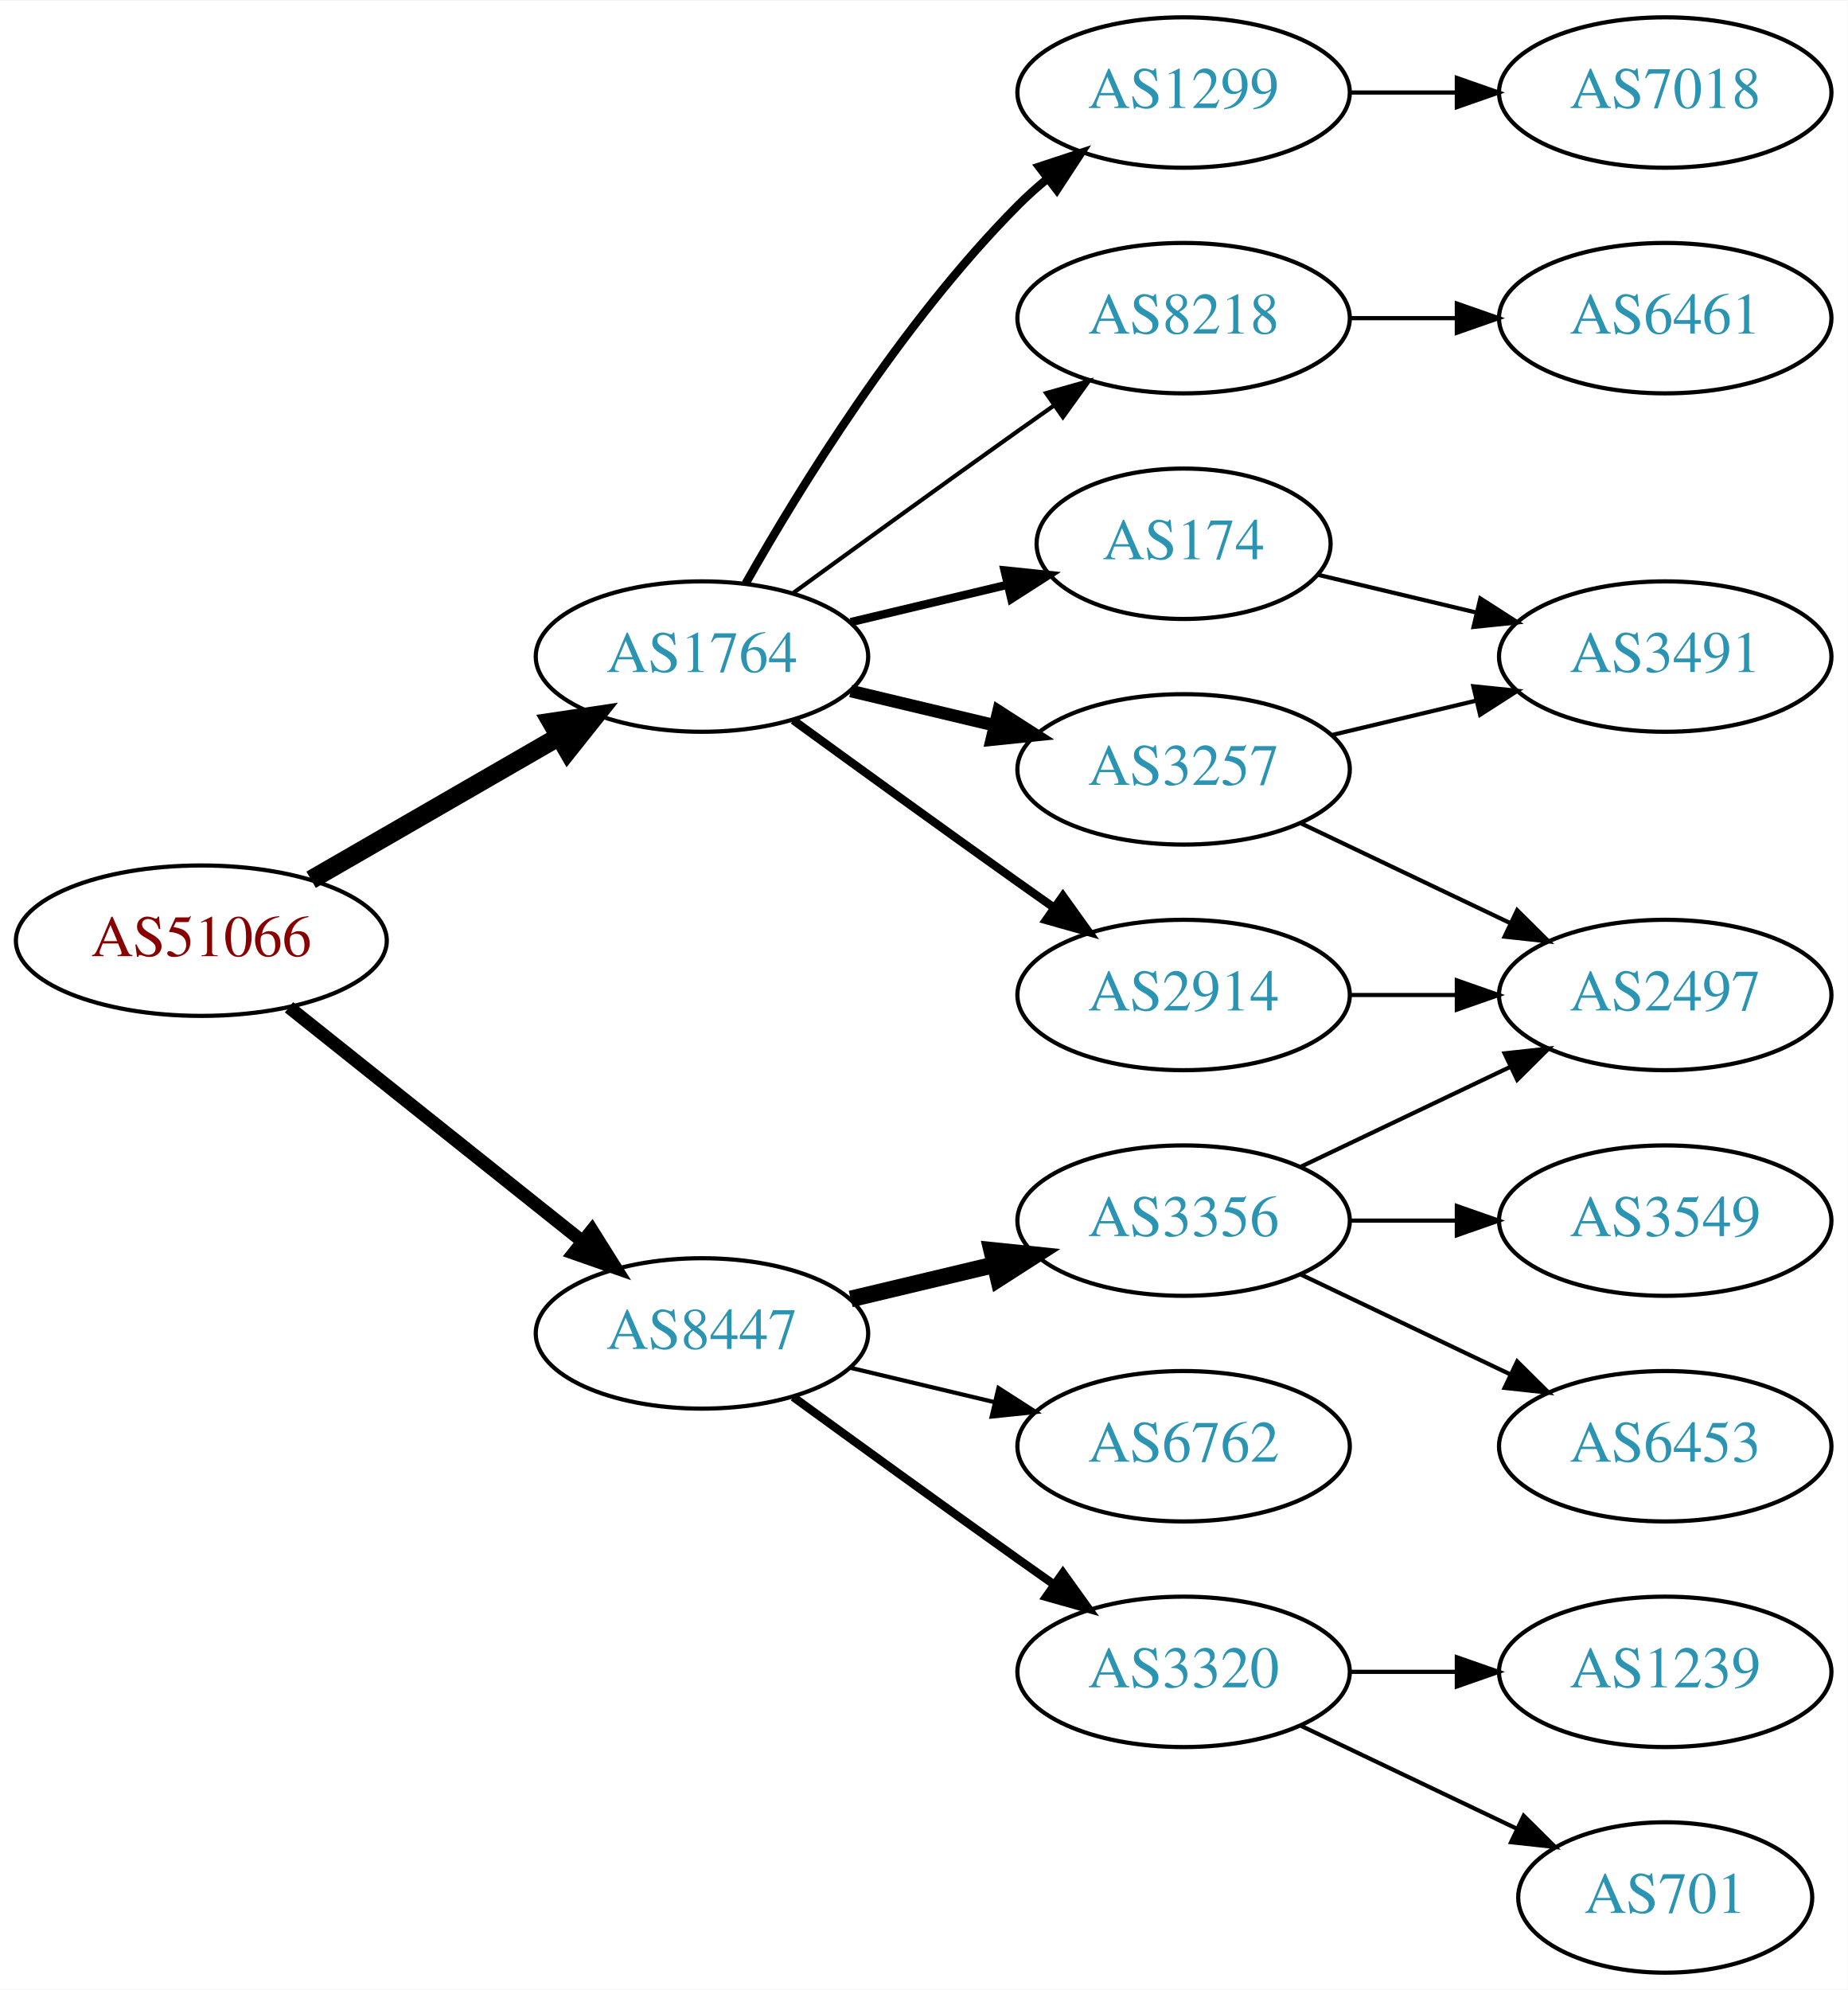
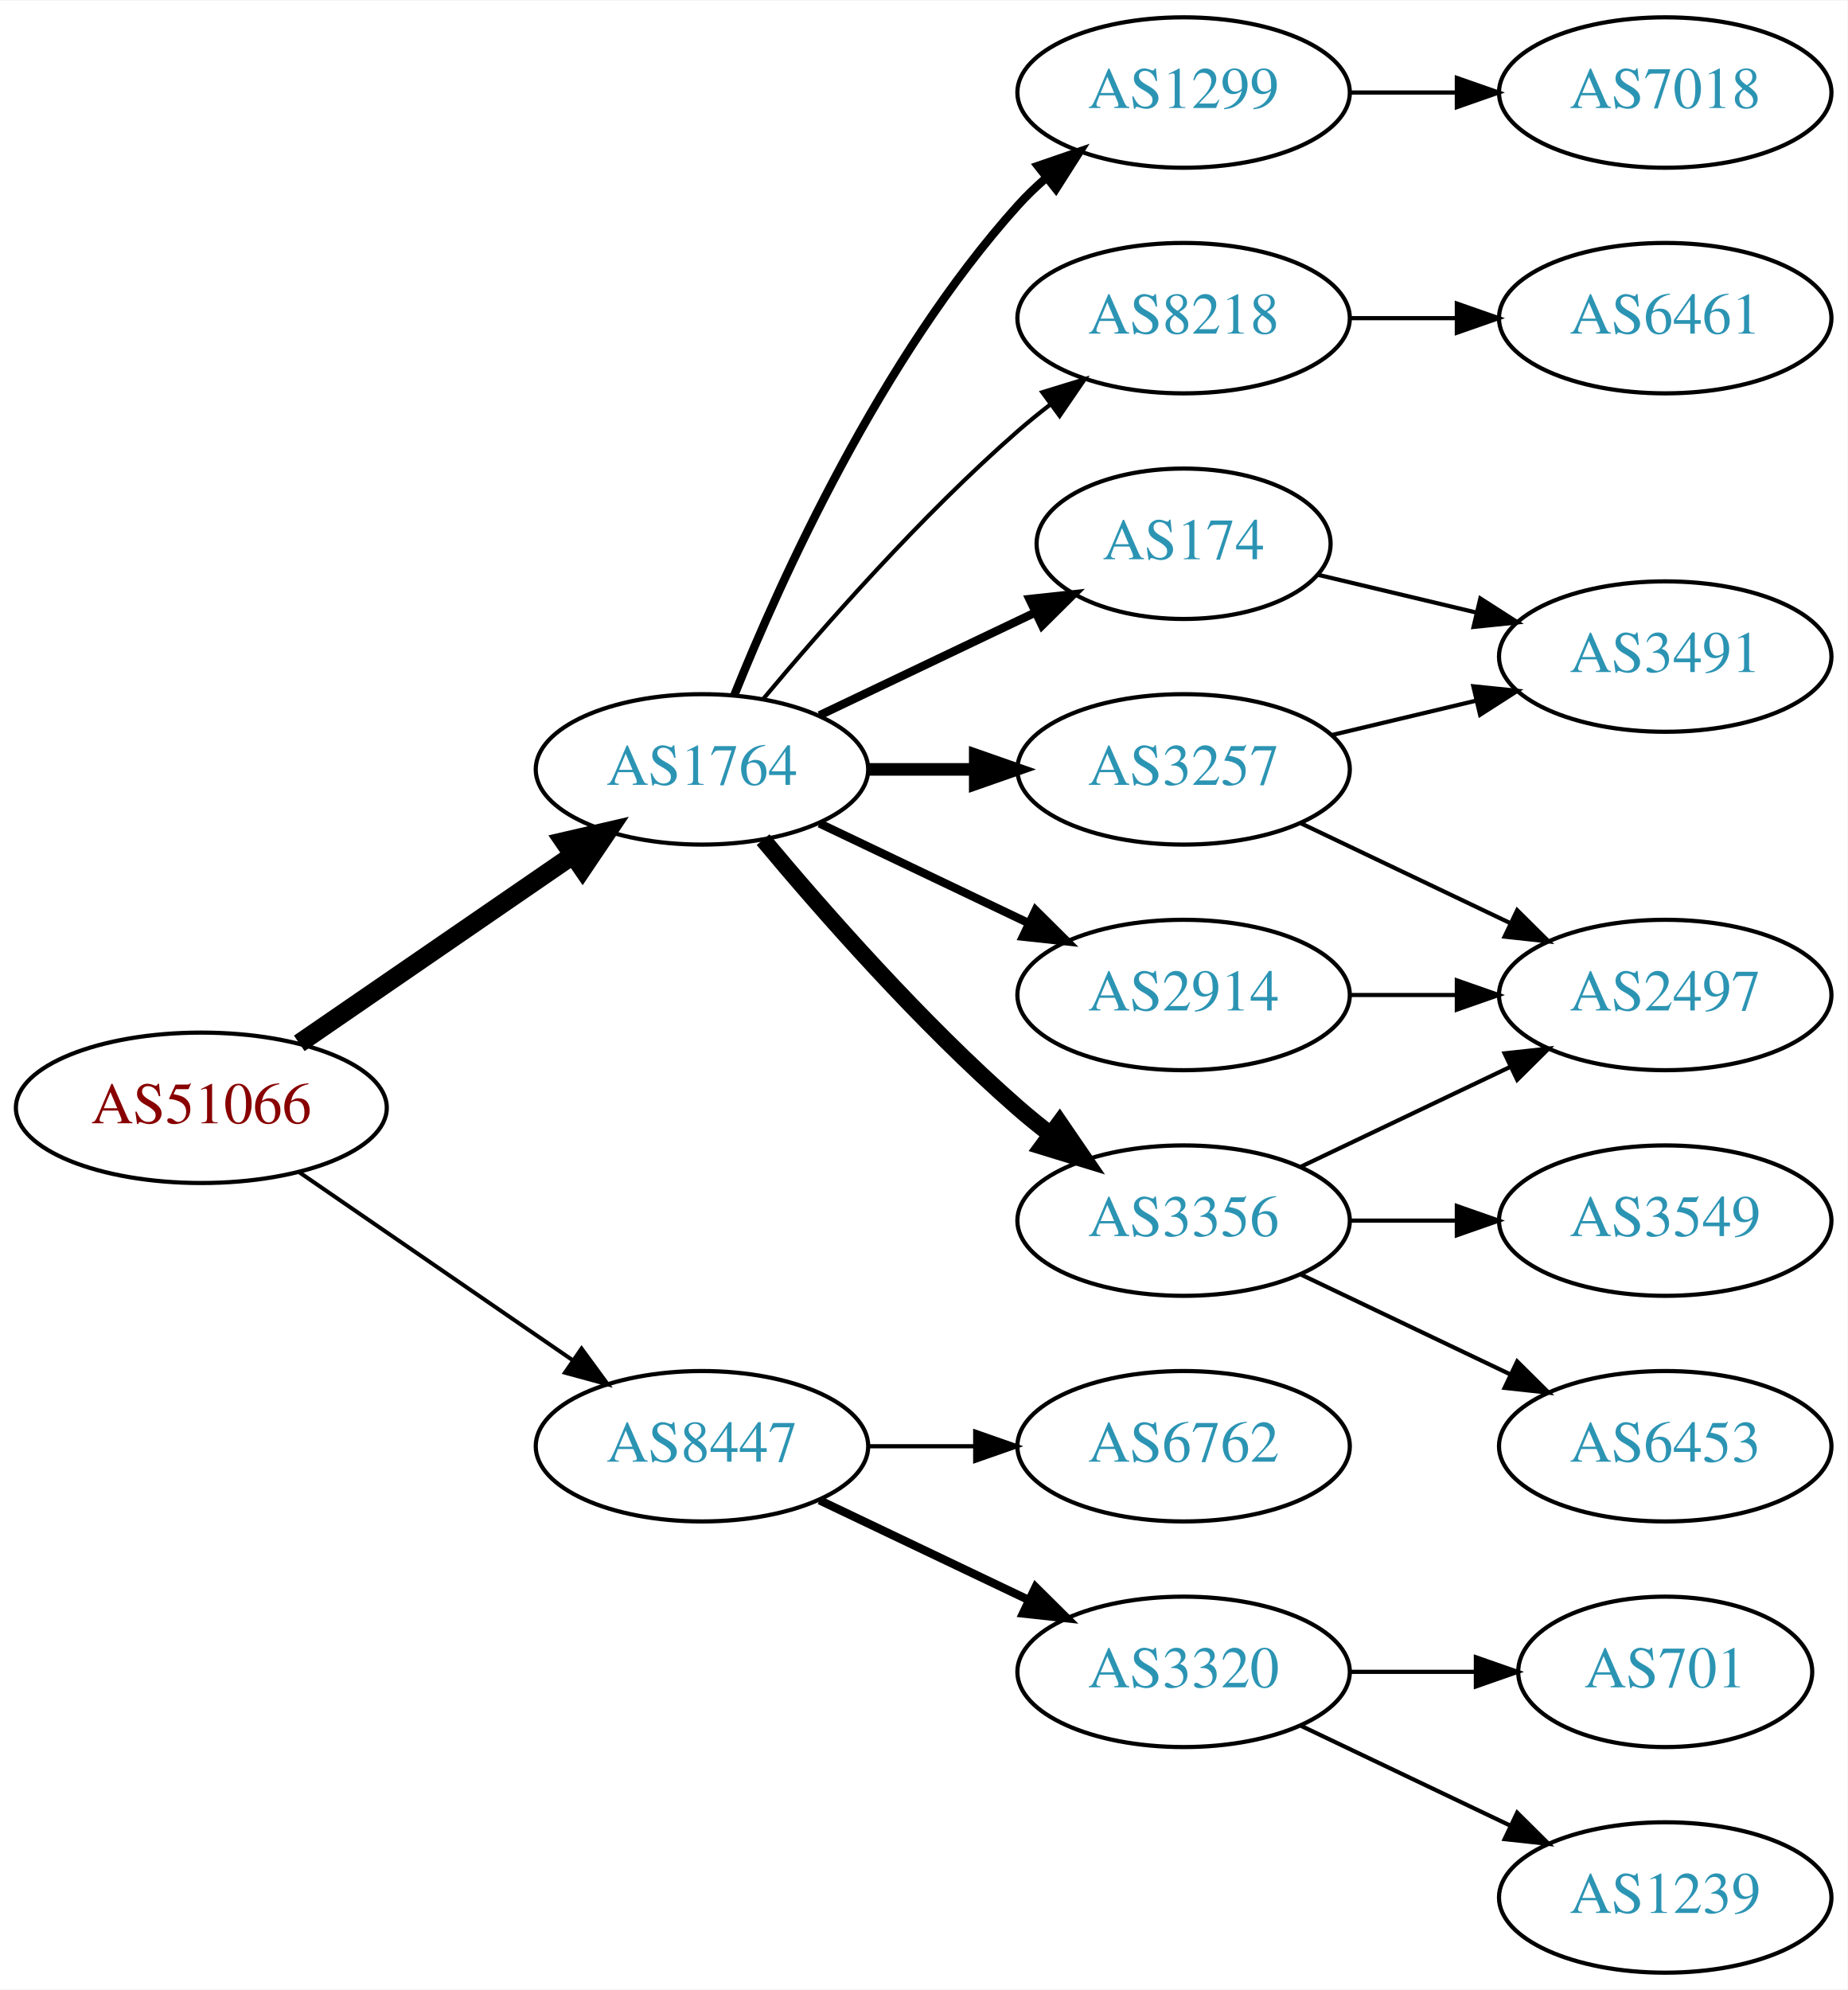
<svg xmlns="http://www.w3.org/2000/svg" xmlns:xlink="http://www.w3.org/1999/xlink" width="442pt" height="476pt" viewBox="0.00 0.00 442.27 476.00">
  <g id="graph0" class="graph" transform="scale(1 1) rotate(0) translate(4 472)">
    <polygon fill="white" stroke="none" points="-4,4 -4,-472 438.271,-472 438.271,4 -4,4" />
    <g id="node1" class="node">
      <g id="a_node1">
        <a xlink:href="/asn/51066" xlink:title="AS51066 ~ AUSTROCONTROL-AS [AT]">
-           <ellipse fill="#ffffff" stroke="black" cx="44.196" cy="-247" rx="44.393" ry="18" />
-           <text text-anchor="middle" x="44.196" y="-243.3" font-family="Times,serif" font-size="14.00" fill="#880000">AS51066</text>
+           <ellipse fill="#ffffff" stroke="black" cx="44.196" cy="-207" rx="44.393" ry="18" />
+           <text text-anchor="middle" x="44.196" y="-203.3" font-family="Times,serif" font-size="14.00" fill="#880000">AS51066</text>
        </a>
      </g>
    </g>
    <g id="node2" class="node">
      <g id="a_node2">
        <a xlink:href="/asn/1764" xlink:title="AS1764 ~ NEXTLAYER-AS [AT]">
-           <ellipse fill="#ffffff" stroke="black" cx="164.039" cy="-315" rx="39.794" ry="18" />
-           <text text-anchor="middle" x="164.039" y="-311.3" font-family="Times,serif" font-size="14.00" fill="#2c94b3">AS1764</text>
+           <ellipse fill="#ffffff" stroke="black" cx="164.039" cy="-288" rx="39.794" ry="18" />
+           <text text-anchor="middle" x="164.039" y="-284.3" font-family="Times,serif" font-size="14.00" fill="#2c94b3">AS1764</text>
        </a>
      </g>
    </g>
    <g id="edge1" class="edge">
-       <path fill="none" stroke="black" stroke-width="4.5" d="M70.476,-261.588C87.796,-271.582 110.947,-284.941 129.763,-295.799" />
-       <polygon fill="black" stroke="black" stroke-width="4.5" points="127.978,-299.314 138.607,-300.902 131.914,-292.493 127.978,-299.314" />
+       <path fill="none" stroke="black" stroke-width="4.5" d="M67.639,-222.426C86.22,-235.198 112.781,-253.455 133.161,-267.463" />
+       <polygon fill="black" stroke="black" stroke-width="4.5" points="131.003,-270.758 141.475,-273.178 135.464,-264.269 131.003,-270.758" />
    </g>
    <g id="node3" class="node">
      <g id="a_node3">
        <a xlink:href="/asn/8447" xlink:title="AS8447 ~ A1 Telekom Austria AG [AT]">
-           <ellipse fill="#ffffff" stroke="black" cx="164.039" cy="-153" rx="39.794" ry="18" />
-           <text text-anchor="middle" x="164.039" y="-149.3" font-family="Times,serif" font-size="14.00" fill="#2c94b3">AS8447</text>
+           <ellipse fill="#ffffff" stroke="black" cx="164.039" cy="-126" rx="39.794" ry="18" />
+           <text text-anchor="middle" x="164.039" y="-122.3" font-family="Times,serif" font-size="14.00" fill="#2c94b3">AS8447</text>
        </a>
      </g>
    </g>
    <g id="edge2" class="edge">
-       <path fill="none" stroke="black" stroke-width="3.15" d="M65.186,-231.054C84.518,-215.634 113.969,-192.141 135.512,-174.957" />
-       <polygon fill="black" stroke="black" stroke-width="3.15" points="137.708,-177.682 143.343,-168.71 133.343,-172.21 137.708,-177.682" />
+       <path fill="none" stroke="black" stroke-width="0.964" d="M67.639,-191.574C86.22,-178.802 112.781,-160.545 133.161,-146.537" />
+       <polygon fill="black" stroke="black" stroke-width="0.964" points="135.216,-149.371 141.475,-140.822 131.251,-143.602 135.216,-149.371" />
    </g>
    <g id="node4" class="node">
      <g id="a_node4">
+         <a xlink:href="/asn/8218" xlink:title="AS8218 ~ legacy Neotelecoms [FR]">
+           <ellipse fill="#ffffff" stroke="black" cx="279.332" cy="-396" rx="39.794" ry="18" />
+           <text text-anchor="middle" x="279.332" y="-392.3" font-family="Times,serif" font-size="14.00" fill="#2c94b3">AS8218</text>
+         </a>
+       </g>
+     </g>
+     <g id="edge3" class="edge">
+       <path fill="none" stroke="black" d="M178.669,-304.817C192.951,-321.929 216.498,-348.745 239.685,-369 242.151,-371.154 244.789,-373.294 247.487,-375.372" />
+       <polygon fill="black" stroke="black" points="245.512,-378.264 255.641,-381.37 249.66,-372.625 245.512,-378.264" />
+     </g>
+     <g id="node5" class="node">
+       <g id="a_node5">
        <a xlink:href="/asn/2914" xlink:title="AS2914 ~ NTT America, Inc. [US]">
          <ellipse fill="#ffffff" stroke="black" cx="279.332" cy="-234" rx="39.794" ry="18" />
          <text text-anchor="middle" x="279.332" y="-230.3" font-family="Times,serif" font-size="14.00" fill="#2c94b3">AS2914</text>
        </a>
      </g>
    </g>
-     <g id="edge3" class="edge">
-       <path fill="none" stroke="black" stroke-width="2" d="M185.887,-299.778C200.821,-288.909 221.435,-273.975 239.685,-261 242.506,-258.995 245.449,-256.915 248.397,-254.841" />
-       <polygon fill="black" stroke="black" stroke-width="2" points="250.443,-257.681 256.621,-249.074 246.424,-251.95 250.443,-257.681" />
-     </g>
-     <g id="node5" class="node">
-       <g id="a_node5">
-         <a xlink:href="/asn/1299" xlink:title="AS1299 ~ Telia Carrier [EU]">
-           <ellipse fill="#ffffff" stroke="black" cx="279.332" cy="-450" rx="39.794" ry="18" />
-           <text text-anchor="middle" x="279.332" y="-446.3" font-family="Times,serif" font-size="14.00" fill="#2c94b3">AS1299</text>
-         </a>
-       </g>
-     </g>
    <g id="edge4" class="edge">
-       <path fill="none" stroke="black" stroke-width="2" d="M174.498,-332.49C187.28,-355.096 211.712,-394.886 239.685,-423 241.796,-425.121 244.092,-427.188 246.477,-429.171" />
-       <polygon fill="black" stroke="black" stroke-width="2" points="244.73,-432.242 254.793,-435.556 248.993,-426.69 244.73,-432.242" />
+       <path fill="none" stroke="black" stroke-width="2" d="M192.175,-275.066C207.169,-267.919 225.99,-258.948 242.213,-251.215" />
+       <polygon fill="black" stroke="black" stroke-width="2" points="243.895,-254.291 251.417,-246.829 240.884,-247.972 243.895,-254.291" />
    </g>
    <g id="node6" class="node">
      <g id="a_node6">
-         <a xlink:href="/asn/174" xlink:title="AS174 ~ Cogent Communications [US]">
-           <ellipse fill="#ffffff" stroke="black" cx="279.332" cy="-342" rx="35.194" ry="18" />
-           <text text-anchor="middle" x="279.332" y="-338.3" font-family="Times,serif" font-size="14.00" fill="#2c94b3">AS174</text>
+         <a xlink:href="/asn/3356" xlink:title="AS3356 ~ Level 3 Parent, LLC [US]">
+           <ellipse fill="#ffffff" stroke="black" cx="279.332" cy="-180" rx="39.794" ry="18" />
+           <text text-anchor="middle" x="279.332" y="-176.3" font-family="Times,serif" font-size="14.00" fill="#2c94b3">AS3356</text>
        </a>
      </g>
    </g>
    <g id="edge5" class="edge">
-       <path fill="none" stroke="black" stroke-width="2" d="M199.646,-323.248C211.44,-326.058 224.745,-329.229 237.013,-332.153" />
-       <polygon fill="black" stroke="black" stroke-width="2" points="236.479,-335.624 247.018,-334.537 238.101,-328.814 236.479,-335.624" />
+       <path fill="none" stroke="black" stroke-width="4" d="M178.669,-271.183C192.951,-254.071 216.498,-227.255 239.685,-207 242.151,-204.846 244.789,-202.706 247.487,-200.628" />
+       <polygon fill="black" stroke="black" stroke-width="4" points="249.66,-203.375 255.641,-194.63 245.512,-197.736 249.66,-203.375" />
    </g>
    <g id="node7" class="node">
      <g id="a_node7">
        <a xlink:href="/asn/3257" xlink:title="AS3257 ~ GTT [DE]">
          <ellipse fill="#ffffff" stroke="black" cx="279.332" cy="-288" rx="39.794" ry="18" />
          <text text-anchor="middle" x="279.332" y="-284.3" font-family="Times,serif" font-size="14.00" fill="#2c94b3">AS3257</text>
        </a>
      </g>
    </g>
    <g id="edge6" class="edge">
-       <path fill="none" stroke="black" stroke-width="3" d="M199.646,-306.752C210.517,-304.162 222.671,-301.265 234.114,-298.538" />
-       <polygon fill="black" stroke="black" stroke-width="3" points="235.02,-301.92 243.936,-296.197 233.397,-295.111 235.02,-301.92" />
+       <path fill="none" stroke="black" stroke-width="3" d="M203.711,-288C211.914,-288 220.678,-288 229.21,-288" />
+       <polygon fill="black" stroke="black" stroke-width="3" points="229.449,-291.5 239.449,-288 229.449,-284.5 229.449,-291.5" />
    </g>
    <g id="node8" class="node">
      <g id="a_node8">
-         <a xlink:href="/asn/8218" xlink:title="AS8218 ~ legacy Neotelecoms [FR]">
-           <ellipse fill="#ffffff" stroke="black" cx="279.332" cy="-396" rx="39.794" ry="18" />
-           <text text-anchor="middle" x="279.332" y="-392.3" font-family="Times,serif" font-size="14.00" fill="#2c94b3">AS8218</text>
+         <a xlink:href="/asn/1299" xlink:title="AS1299 ~ Telia Carrier [EU]">
+           <ellipse fill="#ffffff" stroke="black" cx="279.332" cy="-450" rx="39.794" ry="18" />
+           <text text-anchor="middle" x="279.332" y="-446.3" font-family="Times,serif" font-size="14.00" fill="#2c94b3">AS1299</text>
        </a>
      </g>
    </g>
    <g id="edge7" class="edge">
-       <path fill="none" stroke="black" d="M185.887,-330.222C200.821,-341.091 221.435,-356.025 239.685,-369 242.506,-371.005 245.449,-373.085 248.397,-375.159" />
-       <polygon fill="black" stroke="black" points="246.424,-378.05 256.621,-380.926 250.443,-372.319 246.424,-378.05" />
-     </g>
-     <g id="node13" class="node">
-       <g id="a_node13">
-         <a xlink:href="/asn/3356" xlink:title="AS3356 ~ Level 3 Parent, LLC [US]">
-           <ellipse fill="#ffffff" stroke="black" cx="279.332" cy="-180" rx="39.794" ry="18" />
-           <text text-anchor="middle" x="279.332" y="-176.3" font-family="Times,serif" font-size="14.00" fill="#2c94b3">AS3356</text>
-         </a>
-       </g>
-     </g>
-     <g id="edge14" class="edge">
-       <path fill="none" stroke="black" stroke-width="4" d="M199.646,-161.248C210.517,-163.838 222.671,-166.735 234.114,-169.462" />
-       <polygon fill="black" stroke="black" stroke-width="4" points="233.397,-172.889 243.936,-171.803 235.02,-166.08 233.397,-172.889" />
-     </g>
-     <g id="node14" class="node">
-       <g id="a_node14">
+       <path fill="none" stroke="black" stroke-width="2" d="M171.786,-305.787C182.837,-333.243 206.891,-386.578 239.685,-423 241.688,-425.224 243.906,-427.363 246.239,-429.397" />
+       <polygon fill="black" stroke="black" stroke-width="2" points="244.437,-432.433 254.458,-435.873 248.769,-426.935 244.437,-432.433" />
+     </g>
+     <g id="node9" class="node">
+       <g id="a_node9">
+         <a xlink:href="/asn/174" xlink:title="AS174 ~ Cogent Communications [US]">
+           <ellipse fill="#ffffff" stroke="black" cx="279.332" cy="-342" rx="35.194" ry="18" />
+           <text text-anchor="middle" x="279.332" y="-338.3" font-family="Times,serif" font-size="14.00" fill="#2c94b3">AS174</text>
+         </a>
+       </g>
+     </g>
+     <g id="edge8" class="edge">
+       <path fill="none" stroke="black" stroke-width="2" d="M192.175,-300.934C207.607,-308.29 227.092,-317.577 243.628,-325.459" />
+       <polygon fill="black" stroke="black" stroke-width="2" points="242.436,-328.768 252.969,-329.911 245.448,-322.449 242.436,-328.768" />
+     </g>
+     <g id="node16" class="node">
+       <g id="a_node16">
        <a xlink:href="/asn/6762" xlink:title="AS6762 ~ TELECOM ITALIA SPARKLE S.p.A. [IT]">
          <ellipse fill="#ffffff" stroke="black" cx="279.332" cy="-126" rx="39.794" ry="18" />
          <text text-anchor="middle" x="279.332" y="-122.3" font-family="Times,serif" font-size="14.00" fill="#2c94b3">AS6762</text>
        </a>
      </g>
    </g>
-     <g id="edge15" class="edge">
-       <path fill="none" stroke="black" d="M199.646,-144.752C210.517,-142.162 222.671,-139.265 234.114,-136.538" />
-       <polygon fill="black" stroke="black" points="235.02,-139.92 243.936,-134.197 233.397,-133.111 235.02,-139.92" />
-     </g>
-     <g id="node15" class="node">
-       <g id="a_node15">
+     <g id="edge18" class="edge">
+       <path fill="none" stroke="black" d="M203.711,-126C211.914,-126 220.678,-126 229.21,-126" />
+       <polygon fill="black" stroke="black" points="229.449,-129.5 239.449,-126 229.449,-122.5 229.449,-129.5" />
+     </g>
+     <g id="node17" class="node">
+       <g id="a_node17">
        <a xlink:href="/asn/3320" xlink:title="AS3320 ~ DTAG [DE]">
          <ellipse fill="#ffffff" stroke="black" cx="279.332" cy="-72" rx="39.794" ry="18" />
          <text text-anchor="middle" x="279.332" y="-68.3" font-family="Times,serif" font-size="14.00" fill="#2c94b3">AS3320</text>
        </a>
      </g>
    </g>
-     <g id="edge16" class="edge">
-       <path fill="none" stroke="black" stroke-width="2" d="M185.887,-137.778C200.821,-126.909 221.435,-111.975 239.685,-99 242.506,-96.995 245.449,-94.915 248.397,-92.841" />
-       <polygon fill="black" stroke="black" stroke-width="2" points="250.443,-95.681 256.621,-87.074 246.424,-89.95 250.443,-95.681" />
-     </g>
-     <g id="node12" class="node">
-       <g id="a_node12">
-         <a xlink:href="/asn/2497" xlink:title="AS2497 ~ Internet Initiative Japan Inc. [JP]">
-           <ellipse fill="#ffffff" stroke="black" cx="394.625" cy="-234" rx="39.794" ry="18" />
-           <text text-anchor="middle" x="394.625" y="-230.3" font-family="Times,serif" font-size="14.00" fill="#2c94b3">AS2497</text>
-         </a>
-       </g>
-     </g>
-     <g id="edge13" class="edge">
-       <path fill="none" stroke="black" d="M319.004,-234C327.207,-234 335.971,-234 344.503,-234" />
-       <polygon fill="black" stroke="black" points="344.742,-237.5 354.742,-234 344.742,-230.5 344.742,-237.5" />
-     </g>
-     <g id="node11" class="node">
-       <g id="a_node11">
-         <a xlink:href="/asn/7018" xlink:title="AS7018 ~ AT&amp;T Services, Inc. [US]">
-           <ellipse fill="#ffffff" stroke="black" cx="394.625" cy="-450" rx="39.794" ry="18" />
-           <text text-anchor="middle" x="394.625" y="-446.3" font-family="Times,serif" font-size="14.00" fill="#2c94b3">AS7018</text>
-         </a>
-       </g>
-     </g>
-     <g id="edge10" class="edge">
-       <path fill="none" stroke="black" d="M319.004,-450C327.207,-450 335.971,-450 344.503,-450" />
-       <polygon fill="black" stroke="black" points="344.742,-453.5 354.742,-450 344.742,-446.5 344.742,-453.5" />
-     </g>
-     <g id="node9" class="node">
-       <g id="a_node9">
-         <a xlink:href="/asn/3491" xlink:title="AS3491 ~ PCCW Global, Inc. [US]">
-           <ellipse fill="#ffffff" stroke="black" cx="394.625" cy="-315" rx="39.794" ry="18" />
-           <text text-anchor="middle" x="394.625" y="-311.3" font-family="Times,serif" font-size="14.00" fill="#2c94b3">AS3491</text>
-         </a>
-       </g>
-     </g>
-     <g id="edge8" class="edge">
-       <path fill="none" stroke="black" d="M311.589,-334.551C323.269,-331.767 336.765,-328.551 349.394,-325.541" />
-       <polygon fill="black" stroke="black" points="350.37,-328.907 359.286,-323.184 348.747,-322.097 350.37,-328.907" />
-     </g>
-     <g id="edge11" class="edge">
-       <path fill="none" stroke="black" d="M314.939,-296.248C325.81,-298.838 337.964,-301.735 349.407,-304.462" />
-       <polygon fill="black" stroke="black" points="348.69,-307.889 359.229,-306.803 350.313,-301.08 348.69,-307.889" />
-     </g>
-     <g id="edge12" class="edge">
-       <path fill="none" stroke="black" d="M307.468,-275.066C322.462,-267.919 341.283,-258.948 357.506,-251.215" />
-       <polygon fill="black" stroke="black" points="359.188,-254.291 366.71,-246.829 356.177,-247.972 359.188,-254.291" />
+     <g id="edge19" class="edge">
+       <path fill="none" stroke="black" stroke-width="2" d="M192.175,-113.066C207.169,-105.919 225.99,-96.948 242.213,-89.215" />
+       <polygon fill="black" stroke="black" stroke-width="2" points="243.895,-92.291 251.417,-84.829 240.884,-85.972 243.895,-92.291" />
    </g>
    <g id="node10" class="node">
      <g id="a_node10">
        <a xlink:href="/asn/6461" xlink:title="AS6461 ~ Zayo Bandwidth [US]">
          <ellipse fill="#ffffff" stroke="black" cx="394.625" cy="-396" rx="39.794" ry="18" />
          <text text-anchor="middle" x="394.625" y="-392.3" font-family="Times,serif" font-size="14.00" fill="#2c94b3">AS6461</text>
        </a>
      </g>
    </g>
    <g id="edge9" class="edge">
      <path fill="none" stroke="black" d="M319.004,-396C327.207,-396 335.971,-396 344.503,-396" />
      <polygon fill="black" stroke="black" points="344.742,-399.5 354.742,-396 344.742,-392.5 344.742,-399.5" />
    </g>
-     <g id="edge19" class="edge">
+     <g id="node11" class="node">
+       <g id="a_node11">
+         <a xlink:href="/asn/2497" xlink:title="AS2497 ~ Internet Initiative Japan Inc. [JP]">
+           <ellipse fill="#ffffff" stroke="black" cx="394.625" cy="-234" rx="39.794" ry="18" />
+           <text text-anchor="middle" x="394.625" y="-230.3" font-family="Times,serif" font-size="14.00" fill="#2c94b3">AS2497</text>
+         </a>
+       </g>
+     </g>
+     <g id="edge16" class="edge">
+       <path fill="none" stroke="black" d="M319.004,-234C327.207,-234 335.971,-234 344.503,-234" />
+       <polygon fill="black" stroke="black" points="344.742,-237.5 354.742,-234 344.742,-230.5 344.742,-237.5" />
+     </g>
+     <g id="edge10" class="edge">
      <path fill="none" stroke="black" d="M307.468,-192.934C322.462,-200.081 341.283,-209.052 357.506,-216.785" />
      <polygon fill="black" stroke="black" points="356.177,-220.028 366.71,-221.171 359.188,-213.709 356.177,-220.028" />
    </g>
-     <g id="node16" class="node">
-       <g id="a_node16">
+     <g id="node12" class="node">
+       <g id="a_node12">
        <a xlink:href="/asn/3549" xlink:title="AS3549 ~ Level 3 Parent, LLC [US]">
          <ellipse fill="#ffffff" stroke="black" cx="394.625" cy="-180" rx="39.794" ry="18" />
          <text text-anchor="middle" x="394.625" y="-176.3" font-family="Times,serif" font-size="14.00" fill="#2c94b3">AS3549</text>
        </a>
      </g>
    </g>
-     <g id="edge17" class="edge">
+     <g id="edge11" class="edge">
      <path fill="none" stroke="black" d="M319.004,-180C327.207,-180 335.971,-180 344.503,-180" />
      <polygon fill="black" stroke="black" points="344.742,-183.5 354.742,-180 344.742,-176.5 344.742,-183.5" />
    </g>
-     <g id="node17" class="node">
-       <g id="a_node17">
+     <g id="node13" class="node">
+       <g id="a_node13">
        <a xlink:href="/asn/6453" xlink:title="AS6453 ~ TATA COMMUNICATIONS (AMERICA) INC [US]">
          <ellipse fill="#ffffff" stroke="black" cx="394.625" cy="-126" rx="39.794" ry="18" />
          <text text-anchor="middle" x="394.625" y="-122.3" font-family="Times,serif" font-size="14.00" fill="#2c94b3">AS6453</text>
        </a>
      </g>
    </g>
-     <g id="edge18" class="edge">
+     <g id="edge12" class="edge">
      <path fill="none" stroke="black" d="M307.468,-167.066C322.462,-159.919 341.283,-150.948 357.506,-143.215" />
      <polygon fill="black" stroke="black" points="359.188,-146.291 366.71,-138.829 356.177,-139.972 359.188,-146.291" />
    </g>
+     <g id="edge15" class="edge">
+       <path fill="none" stroke="black" d="M307.468,-275.066C322.462,-267.919 341.283,-258.948 357.506,-251.215" />
+       <polygon fill="black" stroke="black" points="359.188,-254.291 366.71,-246.829 356.177,-247.972 359.188,-254.291" />
+     </g>
+     <g id="node15" class="node">
+       <g id="a_node15">
+         <a xlink:href="/asn/3491" xlink:title="AS3491 ~ PCCW Global, Inc. [US]">
+           <ellipse fill="#ffffff" stroke="black" cx="394.625" cy="-315" rx="39.794" ry="18" />
+           <text text-anchor="middle" x="394.625" y="-311.3" font-family="Times,serif" font-size="14.00" fill="#2c94b3">AS3491</text>
+         </a>
+       </g>
+     </g>
+     <g id="edge14" class="edge">
+       <path fill="none" stroke="black" d="M314.939,-296.248C325.81,-298.838 337.964,-301.735 349.407,-304.462" />
+       <polygon fill="black" stroke="black" points="348.69,-307.889 359.229,-306.803 350.313,-301.08 348.69,-307.889" />
+     </g>
+     <g id="node14" class="node">
+       <g id="a_node14">
+         <a xlink:href="/asn/7018" xlink:title="AS7018 ~ AT&amp;T Services, Inc. [US]">
+           <ellipse fill="#ffffff" stroke="black" cx="394.625" cy="-450" rx="39.794" ry="18" />
+           <text text-anchor="middle" x="394.625" y="-446.3" font-family="Times,serif" font-size="14.00" fill="#2c94b3">AS7018</text>
+         </a>
+       </g>
+     </g>
+     <g id="edge13" class="edge">
+       <path fill="none" stroke="black" d="M319.004,-450C327.207,-450 335.971,-450 344.503,-450" />
+       <polygon fill="black" stroke="black" points="344.742,-453.5 354.742,-450 344.742,-446.5 344.742,-453.5" />
+     </g>
+     <g id="edge17" class="edge">
+       <path fill="none" stroke="black" d="M311.589,-334.551C323.269,-331.767 336.765,-328.551 349.394,-325.541" />
+       <polygon fill="black" stroke="black" points="350.37,-328.907 359.286,-323.184 348.747,-322.097 350.37,-328.907" />
+     </g>
    <g id="node18" class="node">
      <g id="a_node18">
-         <a xlink:href="/asn/1239" xlink:title="AS1239 ~ Sprint [US]">
-           <ellipse fill="#ffffff" stroke="black" cx="394.625" cy="-72" rx="39.794" ry="18" />
-           <text text-anchor="middle" x="394.625" y="-68.3" font-family="Times,serif" font-size="14.00" fill="#2c94b3">AS1239</text>
+         <a xlink:href="/asn/701" xlink:title="AS701 ~ UUNET [US]">
+           <ellipse fill="#ffffff" stroke="black" cx="394.625" cy="-72" rx="35.194" ry="18" />
+           <text text-anchor="middle" x="394.625" y="-68.3" font-family="Times,serif" font-size="14.00" fill="#2c94b3">AS701</text>
        </a>
      </g>
    </g>
    <g id="edge20" class="edge">
-       <path fill="none" stroke="black" d="M319.004,-72C327.207,-72 335.971,-72 344.503,-72" />
-       <polygon fill="black" stroke="black" points="344.742,-75.5 354.742,-72 344.742,-68.5 344.742,-75.5" />
+       <path fill="none" stroke="black" d="M319.004,-72C328.709,-72 339.2,-72 349.163,-72" />
+       <polygon fill="black" stroke="black" points="349.299,-75.5 359.299,-72 349.299,-68.5 349.299,-75.5" />
    </g>
    <g id="node19" class="node">
      <g id="a_node19">
-         <a xlink:href="/asn/701" xlink:title="AS701 ~ UUNET [US]">
-           <ellipse fill="#ffffff" stroke="black" cx="394.625" cy="-18" rx="35.194" ry="18" />
-           <text text-anchor="middle" x="394.625" y="-14.3" font-family="Times,serif" font-size="14.00" fill="#2c94b3">AS701</text>
+         <a xlink:href="/asn/1239" xlink:title="AS1239 ~ Sprint [US]">
+           <ellipse fill="#ffffff" stroke="black" cx="394.625" cy="-18" rx="39.794" ry="18" />
+           <text text-anchor="middle" x="394.625" y="-14.3" font-family="Times,serif" font-size="14.00" fill="#2c94b3">AS1239</text>
        </a>
      </g>
    </g>
    <g id="edge21" class="edge">
-       <path fill="none" stroke="black" d="M307.468,-59.066C322.9,-51.71 342.385,-42.423 358.92,-34.541" />
-       <polygon fill="black" stroke="black" points="360.741,-37.551 368.262,-30.089 357.729,-31.232 360.741,-37.551" />
+       <path fill="none" stroke="black" d="M307.468,-59.066C322.462,-51.919 341.283,-42.948 357.506,-35.215" />
+       <polygon fill="black" stroke="black" points="359.188,-38.291 366.71,-30.829 356.177,-31.972 359.188,-38.291" />
    </g>
  </g>
</svg>
